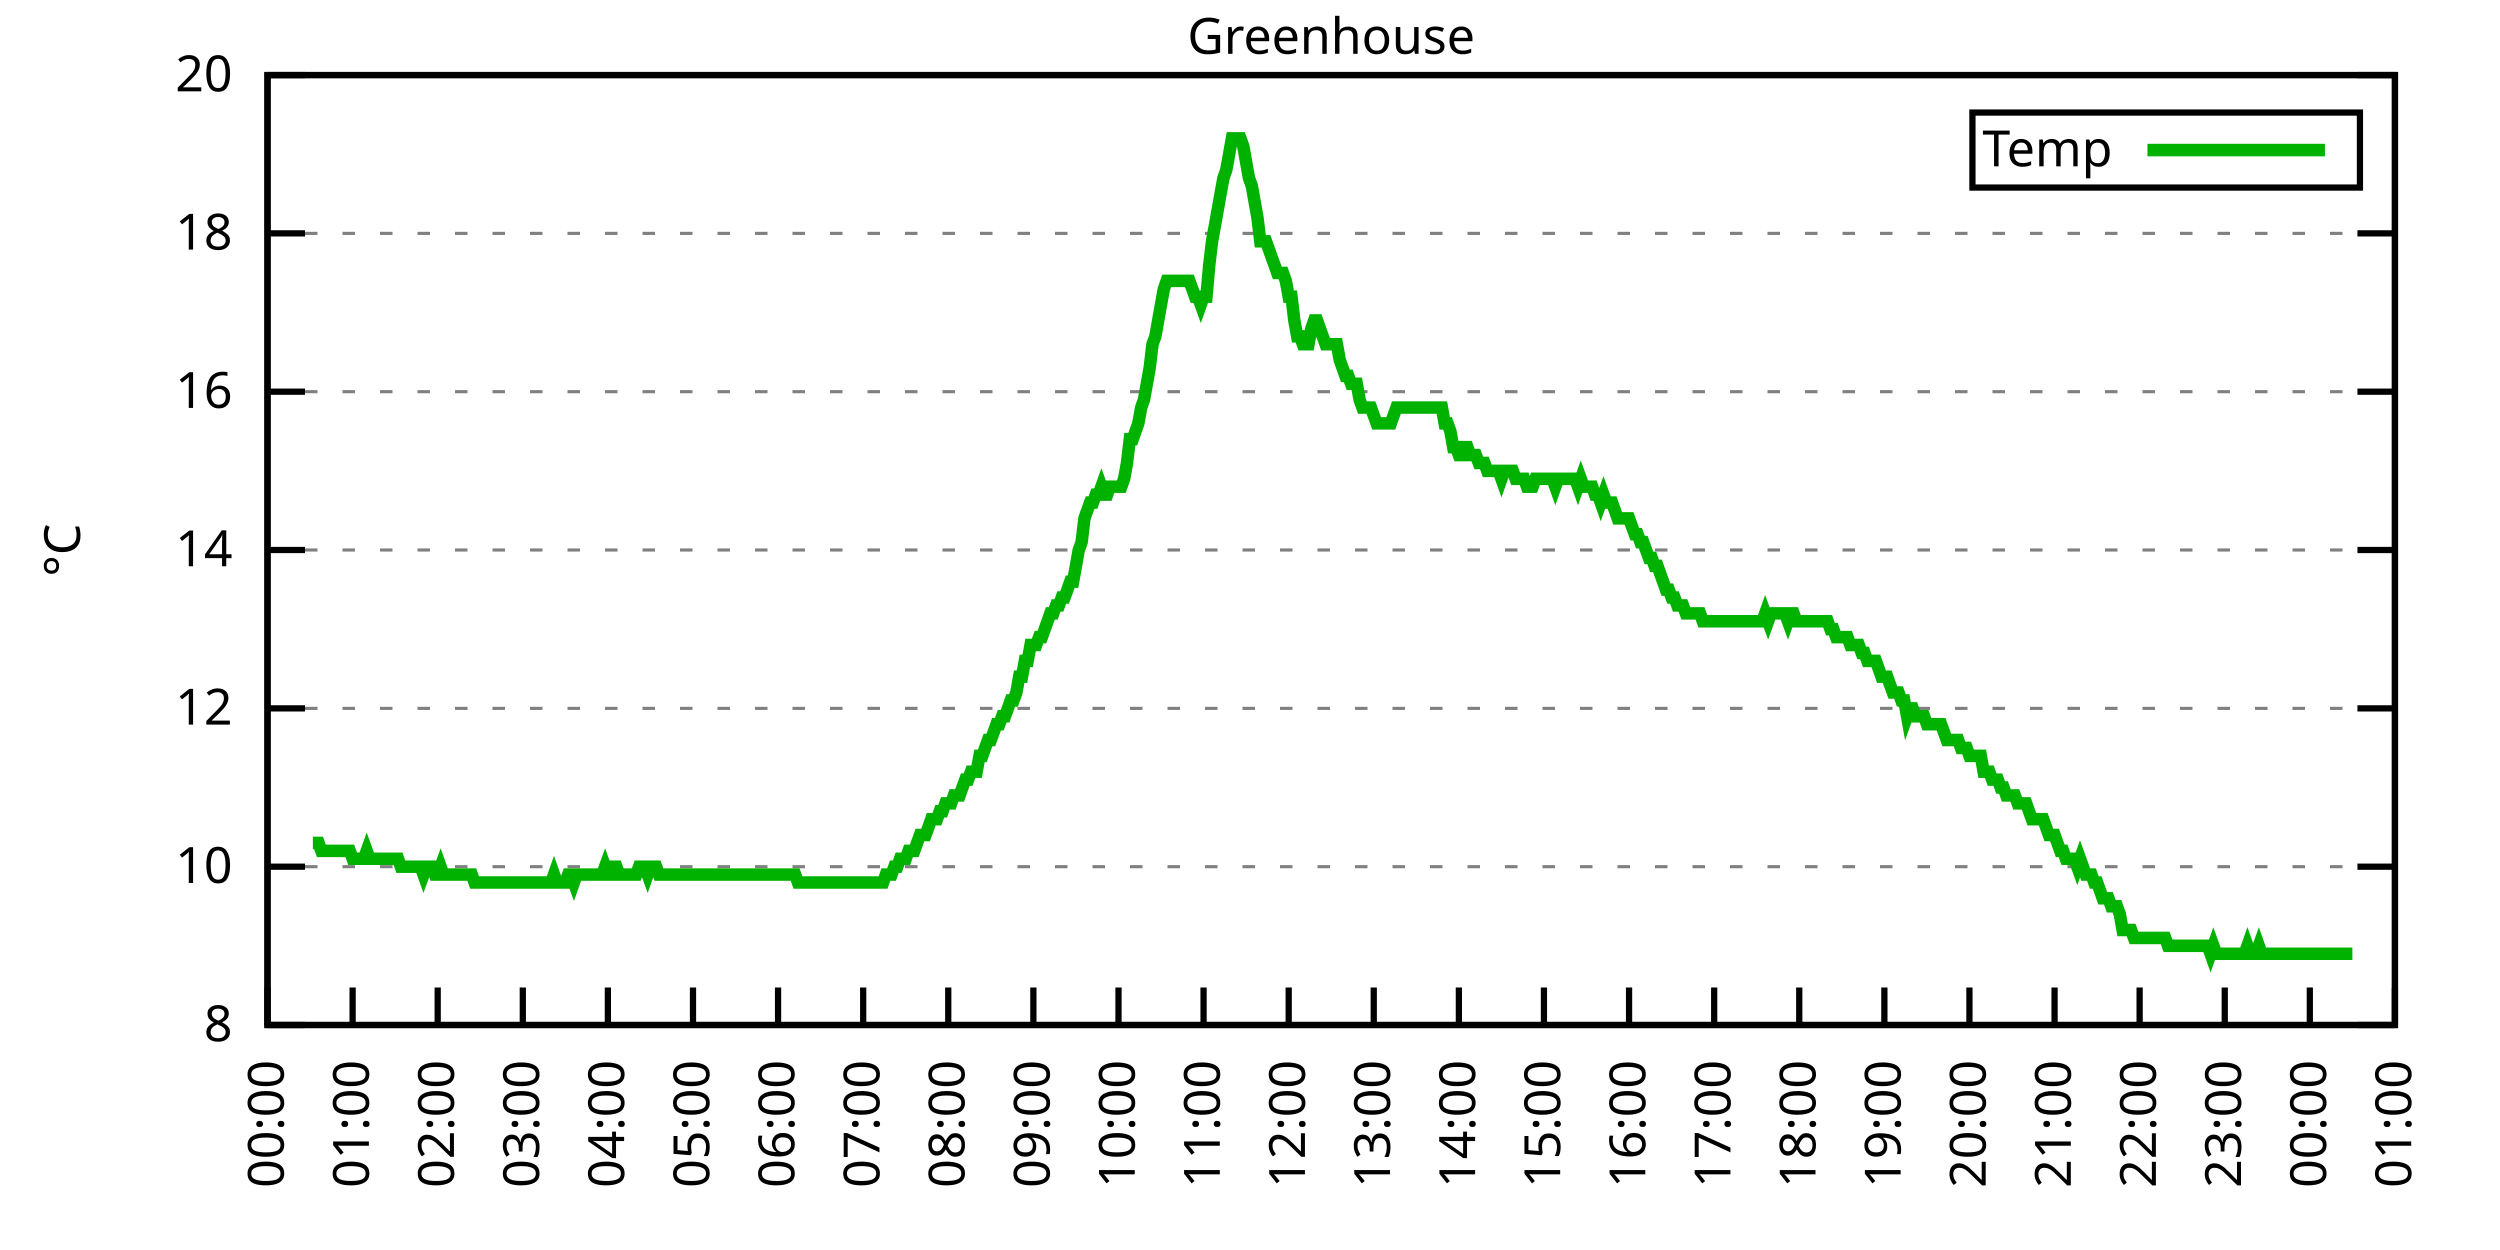
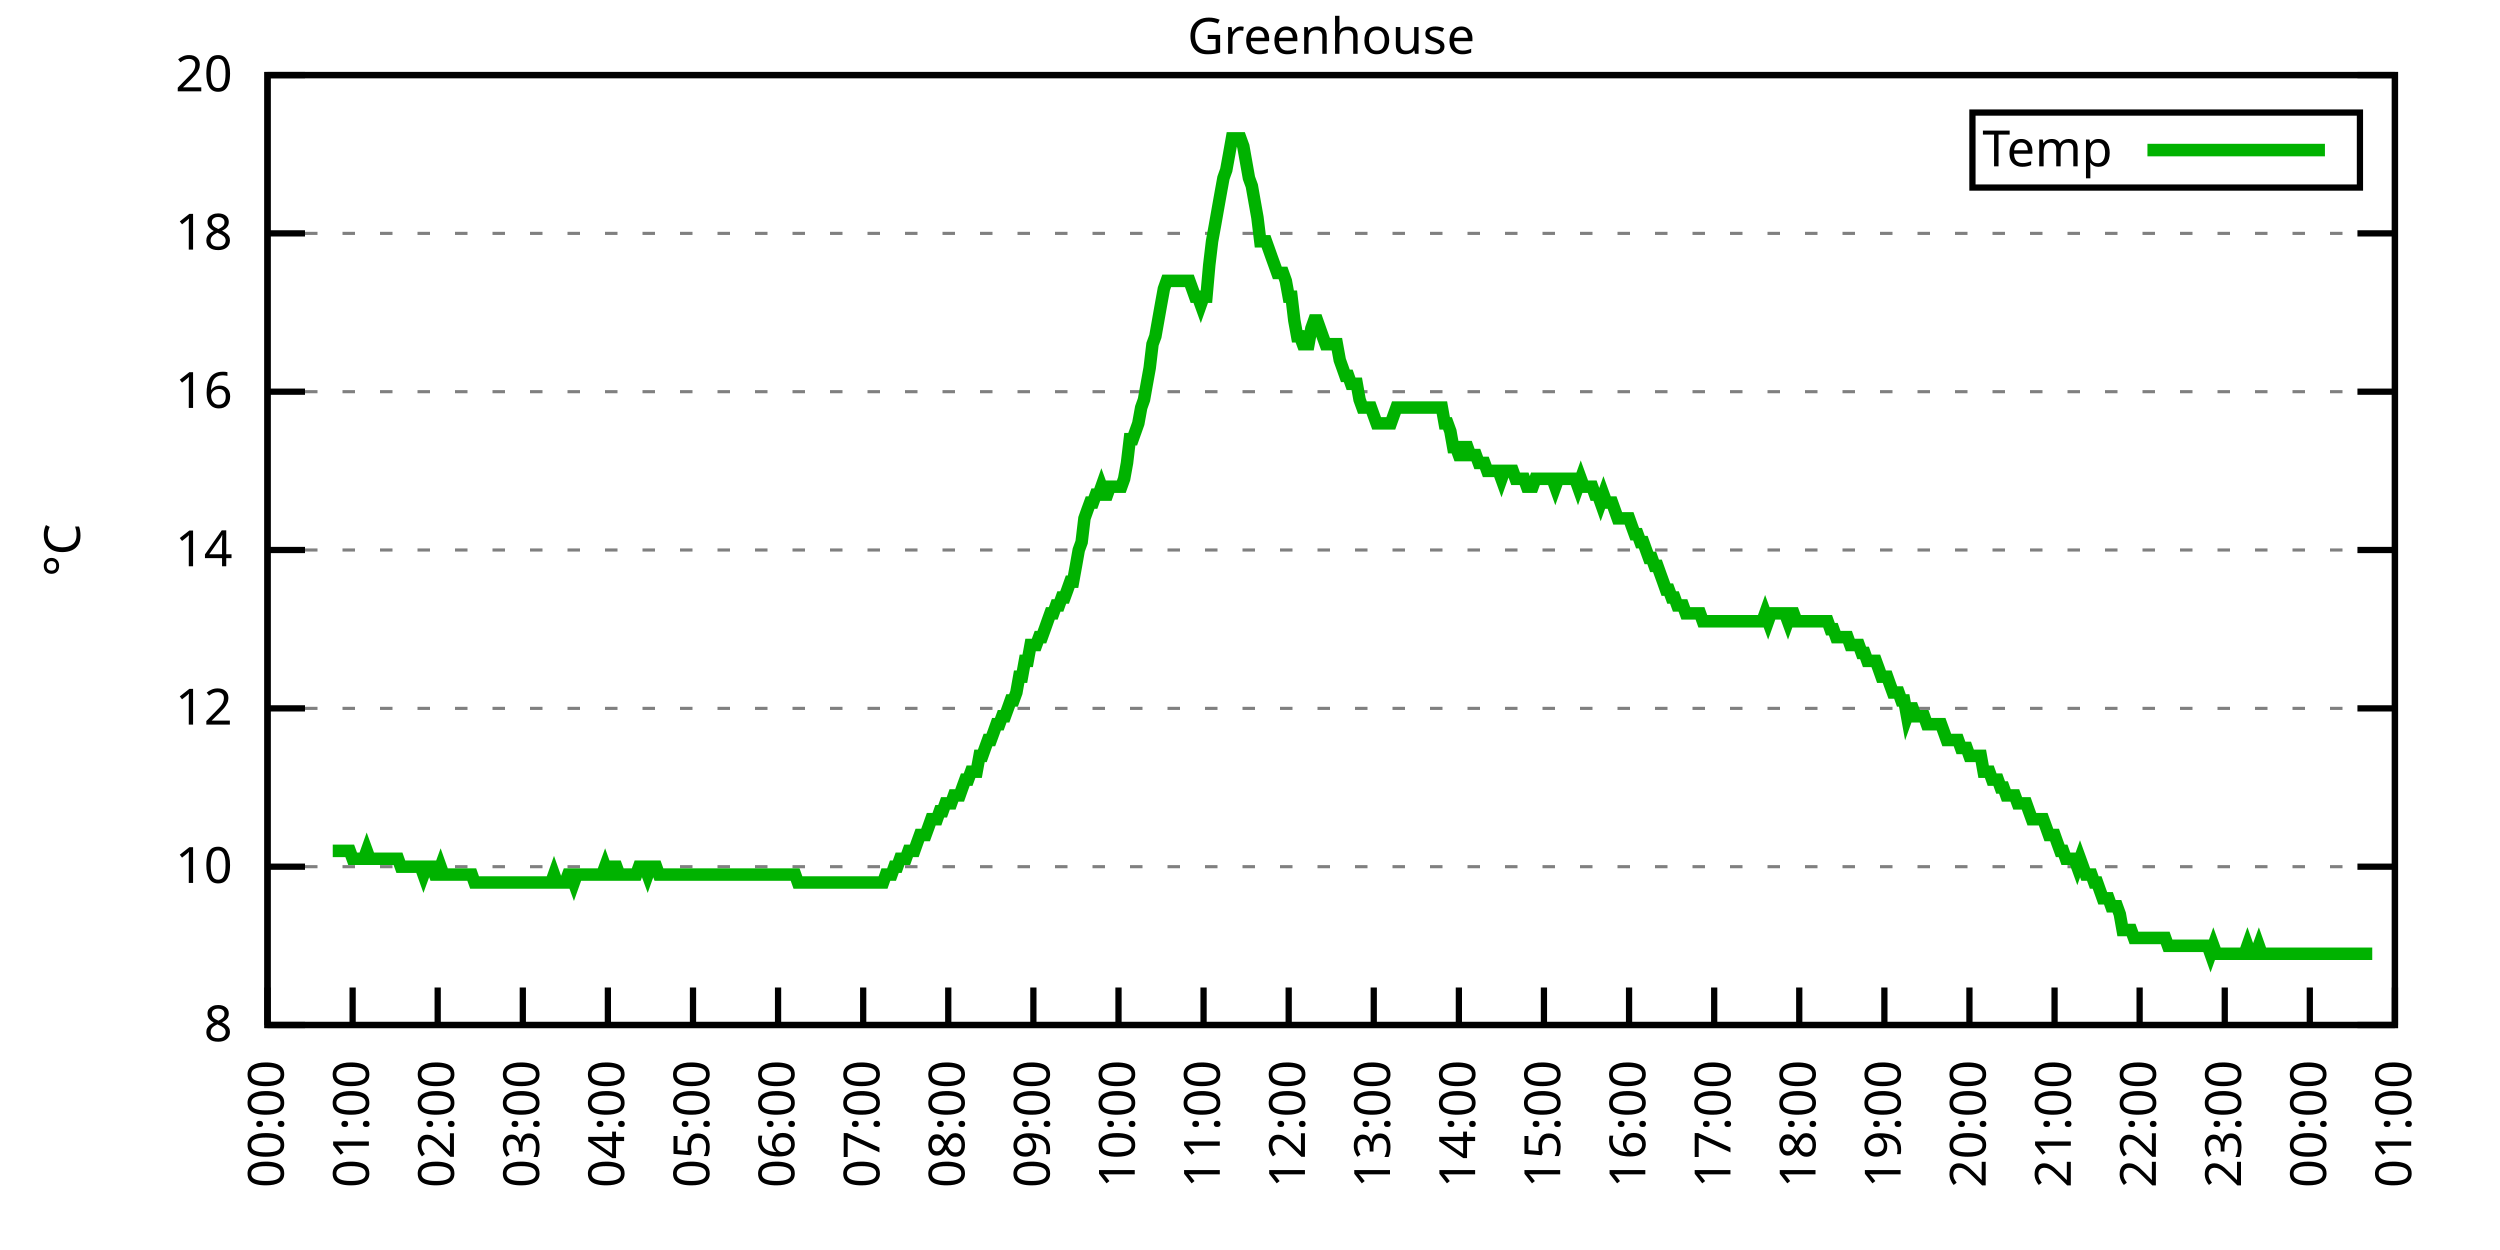
<svg xmlns="http://www.w3.org/2000/svg" xmlns:xlink="http://www.w3.org/1999/xlink" width="400" height="200" viewBox="0 0 400 200">
  <g id="gnuplot_canvas">
    <rect x="0" y="0" width="400" height="200" fill="none" />
    <defs>
      <circle id="gpDot" r="0.5" stroke-width="0.5" stroke="currentColor" />
      <path id="gpPt0" stroke-width="0.333" stroke="currentColor" d="M-1,0 h2 M0,-1 v2" />
      <path id="gpPt1" stroke-width="0.333" stroke="currentColor" d="M-1,-1 L1,1 M1,-1 L-1,1" />
      <path id="gpPt2" stroke-width="0.333" stroke="currentColor" d="M-1,0 L1,0 M0,-1 L0,1 M-1,-1 L1,1 M-1,1 L1,-1" />
      <rect id="gpPt3" stroke-width="0.333" stroke="currentColor" x="-1" y="-1" width="2" height="2" />
      <rect id="gpPt4" stroke-width="0.333" stroke="currentColor" fill="currentColor" x="-1" y="-1" width="2" height="2" />
      <circle id="gpPt5" stroke-width="0.333" stroke="currentColor" cx="0" cy="0" r="1" />
      <use xlink:href="#gpPt5" id="gpPt6" fill="currentColor" stroke="none" />
      <path id="gpPt7" stroke-width="0.333" stroke="currentColor" d="M0,-1.33 L-1.33,0.67 L1.33,0.67 z" />
      <use xlink:href="#gpPt7" id="gpPt8" fill="currentColor" stroke="none" />
      <use xlink:href="#gpPt7" id="gpPt9" stroke="currentColor" transform="rotate(180)" />
      <use xlink:href="#gpPt9" id="gpPt10" fill="currentColor" stroke="none" />
      <use xlink:href="#gpPt3" id="gpPt11" stroke="currentColor" transform="rotate(45)" />
      <use xlink:href="#gpPt11" id="gpPt12" fill="currentColor" stroke="none" />
      <path id="gpPt13" stroke-width="0.333" stroke="currentColor" d="M0,1.330 L1.265,0.411 L0.782,-1.067 L-0.782,-1.076 L-1.265,0.411 z" />
      <use xlink:href="#gpPt13" id="gpPt14" fill="currentColor" stroke="none" />
      <filter id="textbox" filterUnits="objectBoundingBox" x="0" y="0" height="1" width="1">
        <feFlood flood-color="white" flood-opacity="1" result="bgnd" />
        <feComposite in="SourceGraphic" in2="bgnd" operator="atop" />
      </filter>
      <filter id="greybox" filterUnits="objectBoundingBox" x="0" y="0" height="1" width="1">
        <feFlood flood-color="lightgrey" flood-opacity="1" result="grey" />
        <feComposite in="SourceGraphic" in2="grey" operator="atop" />
      </filter>
    </defs>
    <g fill="none" color="white" stroke="currentColor" stroke-width="1.00" stroke-linecap="butt" stroke-linejoin="miter">
</g>
    <g fill="none" color="black" stroke="currentColor" stroke-width="1.00" stroke-linecap="butt" stroke-linejoin="miter">
      <g stroke="none" shape-rendering="crispEdges">
        <polygon fill="rgb(255, 255, 255)" points="42.80,164.00 383.18,164.00 383.18,12.02 42.80,12.02 " />
      </g>
    </g>
    <g fill="none" color="black" stroke="currentColor" stroke-width="1.00" stroke-linecap="butt" stroke-linejoin="miter">
</g>
    <g fill="none" color="black" stroke="black" stroke-width="0.50" stroke-linecap="butt" stroke-linejoin="miter">
</g>
    <g fill="none" color="gray" stroke="currentColor" stroke-width="0.50" stroke-linecap="butt" stroke-linejoin="miter">
      <path stroke="gray" stroke-dasharray="2,4" class="gridline" d="M42.80,164.00 L383.19,164.00  " />
    </g>
    <g fill="none" color="gray" stroke="gray" stroke-width="1.00" stroke-linecap="butt" stroke-linejoin="miter">
</g>
    <g fill="none" color="black" stroke="currentColor" stroke-width="1.00" stroke-linecap="butt" stroke-linejoin="miter">
      <path stroke="black" d="M42.80,164.00 L48.80,164.00 M383.19,164.00 L377.19,164.00  " />
      <g transform="translate(37.20,166.60)" stroke="none" fill="black" font-family="Sans" font-size="8.00" text-anchor="end">
        <text>
          <tspan font-family="Sans"> 8</tspan>
        </text>
      </g>
    </g>
    <g fill="none" color="black" stroke="currentColor" stroke-width="1.00" stroke-linecap="butt" stroke-linejoin="miter">
</g>
    <g fill="none" color="black" stroke="black" stroke-width="0.50" stroke-linecap="butt" stroke-linejoin="miter">
</g>
    <g fill="none" color="gray" stroke="currentColor" stroke-width="0.50" stroke-linecap="butt" stroke-linejoin="miter">
      <path stroke="gray" stroke-dasharray="2,4" class="gridline" d="M42.80,138.67 L383.19,138.67  " />
    </g>
    <g fill="none" color="gray" stroke="gray" stroke-width="1.00" stroke-linecap="butt" stroke-linejoin="miter">
</g>
    <g fill="none" color="black" stroke="currentColor" stroke-width="1.00" stroke-linecap="butt" stroke-linejoin="miter">
      <path stroke="black" d="M42.80,138.67 L48.80,138.67 M383.19,138.67 L377.19,138.67  " />
      <g transform="translate(37.20,141.27)" stroke="none" fill="black" font-family="Sans" font-size="8.00" text-anchor="end">
        <text>
          <tspan font-family="Sans"> 10</tspan>
        </text>
      </g>
    </g>
    <g fill="none" color="black" stroke="currentColor" stroke-width="1.00" stroke-linecap="butt" stroke-linejoin="miter">
</g>
    <g fill="none" color="black" stroke="black" stroke-width="0.50" stroke-linecap="butt" stroke-linejoin="miter">
</g>
    <g fill="none" color="gray" stroke="currentColor" stroke-width="0.50" stroke-linecap="butt" stroke-linejoin="miter">
      <path stroke="gray" stroke-dasharray="2,4" class="gridline" d="M42.80,113.34 L383.19,113.34  " />
    </g>
    <g fill="none" color="gray" stroke="gray" stroke-width="1.00" stroke-linecap="butt" stroke-linejoin="miter">
</g>
    <g fill="none" color="black" stroke="currentColor" stroke-width="1.00" stroke-linecap="butt" stroke-linejoin="miter">
      <path stroke="black" d="M42.80,113.34 L48.80,113.34 M383.19,113.34 L377.19,113.34  " />
      <g transform="translate(37.20,115.94)" stroke="none" fill="black" font-family="Sans" font-size="8.00" text-anchor="end">
        <text>
          <tspan font-family="Sans"> 12</tspan>
        </text>
      </g>
    </g>
    <g fill="none" color="black" stroke="currentColor" stroke-width="1.00" stroke-linecap="butt" stroke-linejoin="miter">
</g>
    <g fill="none" color="black" stroke="black" stroke-width="0.50" stroke-linecap="butt" stroke-linejoin="miter">
</g>
    <g fill="none" color="gray" stroke="currentColor" stroke-width="0.50" stroke-linecap="butt" stroke-linejoin="miter">
      <path stroke="gray" stroke-dasharray="2,4" class="gridline" d="M42.80,88.00 L383.19,88.00  " />
    </g>
    <g fill="none" color="gray" stroke="gray" stroke-width="1.00" stroke-linecap="butt" stroke-linejoin="miter">
</g>
    <g fill="none" color="black" stroke="currentColor" stroke-width="1.00" stroke-linecap="butt" stroke-linejoin="miter">
      <path stroke="black" d="M42.80,88.00 L48.80,88.00 M383.19,88.00 L377.19,88.00  " />
      <g transform="translate(37.20,90.60)" stroke="none" fill="black" font-family="Sans" font-size="8.00" text-anchor="end">
        <text>
          <tspan font-family="Sans"> 14</tspan>
        </text>
      </g>
    </g>
    <g fill="none" color="black" stroke="currentColor" stroke-width="1.00" stroke-linecap="butt" stroke-linejoin="miter">
</g>
    <g fill="none" color="black" stroke="black" stroke-width="0.50" stroke-linecap="butt" stroke-linejoin="miter">
</g>
    <g fill="none" color="gray" stroke="currentColor" stroke-width="0.50" stroke-linecap="butt" stroke-linejoin="miter">
      <path stroke="gray" stroke-dasharray="2,4" class="gridline" d="M42.80,62.67 L383.19,62.67  " />
    </g>
    <g fill="none" color="gray" stroke="gray" stroke-width="1.00" stroke-linecap="butt" stroke-linejoin="miter">
</g>
    <g fill="none" color="black" stroke="currentColor" stroke-width="1.00" stroke-linecap="butt" stroke-linejoin="miter">
      <path stroke="black" d="M42.80,62.67 L48.80,62.67 M383.19,62.67 L377.19,62.67  " />
      <g transform="translate(37.20,65.27)" stroke="none" fill="black" font-family="Sans" font-size="8.00" text-anchor="end">
        <text>
          <tspan font-family="Sans"> 16</tspan>
        </text>
      </g>
    </g>
    <g fill="none" color="black" stroke="currentColor" stroke-width="1.00" stroke-linecap="butt" stroke-linejoin="miter">
</g>
    <g fill="none" color="black" stroke="black" stroke-width="0.50" stroke-linecap="butt" stroke-linejoin="miter">
</g>
    <g fill="none" color="gray" stroke="currentColor" stroke-width="0.50" stroke-linecap="butt" stroke-linejoin="miter">
      <path stroke="gray" stroke-dasharray="2,4" class="gridline" d="M42.80,37.34 L383.19,37.34  " />
    </g>
    <g fill="none" color="gray" stroke="gray" stroke-width="1.00" stroke-linecap="butt" stroke-linejoin="miter">
</g>
    <g fill="none" color="black" stroke="currentColor" stroke-width="1.00" stroke-linecap="butt" stroke-linejoin="miter">
      <path stroke="black" d="M42.80,37.34 L48.80,37.34 M383.19,37.34 L377.19,37.34  " />
      <g transform="translate(37.20,39.94)" stroke="none" fill="black" font-family="Sans" font-size="8.00" text-anchor="end">
        <text>
          <tspan font-family="Sans"> 18</tspan>
        </text>
      </g>
    </g>
    <g fill="none" color="black" stroke="currentColor" stroke-width="1.00" stroke-linecap="butt" stroke-linejoin="miter">
</g>
    <g fill="none" color="black" stroke="black" stroke-width="0.50" stroke-linecap="butt" stroke-linejoin="miter">
</g>
    <g fill="none" color="gray" stroke="currentColor" stroke-width="0.50" stroke-linecap="butt" stroke-linejoin="miter">
      <path stroke="gray" stroke-dasharray="2,4" class="gridline" d="M42.80,12.01 L383.19,12.01  " />
    </g>
    <g fill="none" color="gray" stroke="gray" stroke-width="1.00" stroke-linecap="butt" stroke-linejoin="miter">
</g>
    <g fill="none" color="black" stroke="currentColor" stroke-width="1.00" stroke-linecap="butt" stroke-linejoin="miter">
      <path stroke="black" d="M42.80,12.01 L48.80,12.01 M383.19,12.01 L377.19,12.01  " />
      <g transform="translate(37.20,14.61)" stroke="none" fill="black" font-family="Sans" font-size="8.00" text-anchor="end">
        <text>
          <tspan font-family="Sans"> 20</tspan>
        </text>
      </g>
    </g>
    <g fill="none" color="black" stroke="currentColor" stroke-width="1.00" stroke-linecap="butt" stroke-linejoin="miter">
      <path stroke="black" d="M42.80,164.00 L42.80,158.00  " />
      <g transform="translate(45.40,169.60) rotate(270.00)" stroke="none" fill="black" font-family="Sans" font-size="8.00" text-anchor="end">
        <text>
          <tspan font-family="Sans">00:00</tspan>
        </text>
      </g>
    </g>
    <g fill="none" color="black" stroke="currentColor" stroke-width="1.00" stroke-linecap="butt" stroke-linejoin="miter">
      <path stroke="black" d="M56.42,164.00 L56.42,158.00  " />
      <g transform="translate(59.02,169.60) rotate(270.00)" stroke="none" fill="black" font-family="Sans" font-size="8.00" text-anchor="end">
        <text>
          <tspan font-family="Sans">01:00</tspan>
        </text>
      </g>
    </g>
    <g fill="none" color="black" stroke="currentColor" stroke-width="1.00" stroke-linecap="butt" stroke-linejoin="miter">
      <path stroke="black" d="M70.03,164.00 L70.03,158.00  " />
      <g transform="translate(72.63,169.60) rotate(270.00)" stroke="none" fill="black" font-family="Sans" font-size="8.00" text-anchor="end">
        <text>
          <tspan font-family="Sans">02:00</tspan>
        </text>
      </g>
    </g>
    <g fill="none" color="black" stroke="currentColor" stroke-width="1.00" stroke-linecap="butt" stroke-linejoin="miter">
      <path stroke="black" d="M83.65,164.00 L83.65,158.00  " />
      <g transform="translate(86.25,169.60) rotate(270.00)" stroke="none" fill="black" font-family="Sans" font-size="8.00" text-anchor="end">
        <text>
          <tspan font-family="Sans">03:00</tspan>
        </text>
      </g>
    </g>
    <g fill="none" color="black" stroke="currentColor" stroke-width="1.00" stroke-linecap="butt" stroke-linejoin="miter">
      <path stroke="black" d="M97.26,164.00 L97.26,158.00  " />
      <g transform="translate(99.86,169.60) rotate(270.00)" stroke="none" fill="black" font-family="Sans" font-size="8.00" text-anchor="end">
        <text>
          <tspan font-family="Sans">04:00</tspan>
        </text>
      </g>
    </g>
    <g fill="none" color="black" stroke="currentColor" stroke-width="1.00" stroke-linecap="butt" stroke-linejoin="miter">
      <path stroke="black" d="M110.88,164.00 L110.88,158.00  " />
      <g transform="translate(113.48,169.60) rotate(270.00)" stroke="none" fill="black" font-family="Sans" font-size="8.00" text-anchor="end">
        <text>
          <tspan font-family="Sans">05:00</tspan>
        </text>
      </g>
    </g>
    <g fill="none" color="black" stroke="currentColor" stroke-width="1.00" stroke-linecap="butt" stroke-linejoin="miter">
      <path stroke="black" d="M124.49,164.00 L124.49,158.00  " />
      <g transform="translate(127.09,169.60) rotate(270.00)" stroke="none" fill="black" font-family="Sans" font-size="8.00" text-anchor="end">
        <text>
          <tspan font-family="Sans">06:00</tspan>
        </text>
      </g>
    </g>
    <g fill="none" color="black" stroke="currentColor" stroke-width="1.00" stroke-linecap="butt" stroke-linejoin="miter">
      <path stroke="black" d="M138.11,164.00 L138.11,158.00  " />
      <g transform="translate(140.71,169.60) rotate(270.00)" stroke="none" fill="black" font-family="Sans" font-size="8.00" text-anchor="end">
        <text>
          <tspan font-family="Sans">07:00</tspan>
        </text>
      </g>
    </g>
    <g fill="none" color="black" stroke="currentColor" stroke-width="1.00" stroke-linecap="butt" stroke-linejoin="miter">
      <path stroke="black" d="M151.72,164.00 L151.72,158.00  " />
      <g transform="translate(154.32,169.60) rotate(270.00)" stroke="none" fill="black" font-family="Sans" font-size="8.00" text-anchor="end">
        <text>
          <tspan font-family="Sans">08:00</tspan>
        </text>
      </g>
    </g>
    <g fill="none" color="black" stroke="currentColor" stroke-width="1.00" stroke-linecap="butt" stroke-linejoin="miter">
      <path stroke="black" d="M165.34,164.00 L165.34,158.00  " />
      <g transform="translate(167.94,169.60) rotate(270.00)" stroke="none" fill="black" font-family="Sans" font-size="8.00" text-anchor="end">
        <text>
          <tspan font-family="Sans">09:00</tspan>
        </text>
      </g>
    </g>
    <g fill="none" color="black" stroke="currentColor" stroke-width="1.00" stroke-linecap="butt" stroke-linejoin="miter">
      <path stroke="black" d="M178.96,164.00 L178.96,158.00  " />
      <g transform="translate(181.56,169.60) rotate(270.00)" stroke="none" fill="black" font-family="Sans" font-size="8.00" text-anchor="end">
        <text>
          <tspan font-family="Sans">10:00</tspan>
        </text>
      </g>
    </g>
    <g fill="none" color="black" stroke="currentColor" stroke-width="1.00" stroke-linecap="butt" stroke-linejoin="miter">
      <path stroke="black" d="M192.57,164.00 L192.57,158.00  " />
      <g transform="translate(195.17,169.60) rotate(270.00)" stroke="none" fill="black" font-family="Sans" font-size="8.00" text-anchor="end">
        <text>
          <tspan font-family="Sans">11:00</tspan>
        </text>
      </g>
    </g>
    <g fill="none" color="black" stroke="currentColor" stroke-width="1.00" stroke-linecap="butt" stroke-linejoin="miter">
      <path stroke="black" d="M206.19,164.00 L206.19,158.00  " />
      <g transform="translate(208.79,169.60) rotate(270.00)" stroke="none" fill="black" font-family="Sans" font-size="8.00" text-anchor="end">
        <text>
          <tspan font-family="Sans">12:00</tspan>
        </text>
      </g>
    </g>
    <g fill="none" color="black" stroke="currentColor" stroke-width="1.00" stroke-linecap="butt" stroke-linejoin="miter">
      <path stroke="black" d="M219.80,164.00 L219.80,158.00  " />
      <g transform="translate(222.40,169.60) rotate(270.00)" stroke="none" fill="black" font-family="Sans" font-size="8.00" text-anchor="end">
        <text>
          <tspan font-family="Sans">13:00</tspan>
        </text>
      </g>
    </g>
    <g fill="none" color="black" stroke="currentColor" stroke-width="1.00" stroke-linecap="butt" stroke-linejoin="miter">
      <path stroke="black" d="M233.42,164.00 L233.42,158.00  " />
      <g transform="translate(236.02,169.60) rotate(270.00)" stroke="none" fill="black" font-family="Sans" font-size="8.00" text-anchor="end">
        <text>
          <tspan font-family="Sans">14:00</tspan>
        </text>
      </g>
    </g>
    <g fill="none" color="black" stroke="currentColor" stroke-width="1.00" stroke-linecap="butt" stroke-linejoin="miter">
      <path stroke="black" d="M247.03,164.00 L247.03,158.00  " />
      <g transform="translate(249.63,169.60) rotate(270.00)" stroke="none" fill="black" font-family="Sans" font-size="8.00" text-anchor="end">
        <text>
          <tspan font-family="Sans">15:00</tspan>
        </text>
      </g>
    </g>
    <g fill="none" color="black" stroke="currentColor" stroke-width="1.00" stroke-linecap="butt" stroke-linejoin="miter">
      <path stroke="black" d="M260.65,164.00 L260.65,158.00  " />
      <g transform="translate(263.25,169.60) rotate(270.00)" stroke="none" fill="black" font-family="Sans" font-size="8.00" text-anchor="end">
        <text>
          <tspan font-family="Sans">16:00</tspan>
        </text>
      </g>
    </g>
    <g fill="none" color="black" stroke="currentColor" stroke-width="1.00" stroke-linecap="butt" stroke-linejoin="miter">
      <path stroke="black" d="M274.27,164.00 L274.27,158.00  " />
      <g transform="translate(276.87,169.60) rotate(270.00)" stroke="none" fill="black" font-family="Sans" font-size="8.00" text-anchor="end">
        <text>
          <tspan font-family="Sans">17:00</tspan>
        </text>
      </g>
    </g>
    <g fill="none" color="black" stroke="currentColor" stroke-width="1.00" stroke-linecap="butt" stroke-linejoin="miter">
      <path stroke="black" d="M287.88,164.00 L287.88,158.00  " />
      <g transform="translate(290.48,169.60) rotate(270.00)" stroke="none" fill="black" font-family="Sans" font-size="8.00" text-anchor="end">
        <text>
          <tspan font-family="Sans">18:00</tspan>
        </text>
      </g>
    </g>
    <g fill="none" color="black" stroke="currentColor" stroke-width="1.00" stroke-linecap="butt" stroke-linejoin="miter">
      <path stroke="black" d="M301.50,164.00 L301.50,158.00  " />
      <g transform="translate(304.10,169.60) rotate(270.00)" stroke="none" fill="black" font-family="Sans" font-size="8.00" text-anchor="end">
        <text>
          <tspan font-family="Sans">19:00</tspan>
        </text>
      </g>
    </g>
    <g fill="none" color="black" stroke="currentColor" stroke-width="1.00" stroke-linecap="butt" stroke-linejoin="miter">
      <path stroke="black" d="M315.11,164.00 L315.11,158.00  " />
      <g transform="translate(317.71,169.60) rotate(270.00)" stroke="none" fill="black" font-family="Sans" font-size="8.00" text-anchor="end">
        <text>
          <tspan font-family="Sans">20:00</tspan>
        </text>
      </g>
    </g>
    <g fill="none" color="black" stroke="currentColor" stroke-width="1.00" stroke-linecap="butt" stroke-linejoin="miter">
      <path stroke="black" d="M328.73,164.00 L328.73,158.00  " />
      <g transform="translate(331.33,169.60) rotate(270.00)" stroke="none" fill="black" font-family="Sans" font-size="8.00" text-anchor="end">
        <text>
          <tspan font-family="Sans">21:00</tspan>
        </text>
      </g>
    </g>
    <g fill="none" color="black" stroke="currentColor" stroke-width="1.00" stroke-linecap="butt" stroke-linejoin="miter">
      <path stroke="black" d="M342.34,164.00 L342.34,158.00  " />
      <g transform="translate(344.94,169.60) rotate(270.00)" stroke="none" fill="black" font-family="Sans" font-size="8.00" text-anchor="end">
        <text>
          <tspan font-family="Sans">22:00</tspan>
        </text>
      </g>
    </g>
    <g fill="none" color="black" stroke="currentColor" stroke-width="1.00" stroke-linecap="butt" stroke-linejoin="miter">
      <path stroke="black" d="M355.96,164.00 L355.96,158.00  " />
      <g transform="translate(358.56,169.60) rotate(270.00)" stroke="none" fill="black" font-family="Sans" font-size="8.00" text-anchor="end">
        <text>
          <tspan font-family="Sans">23:00</tspan>
        </text>
      </g>
    </g>
    <g fill="none" color="black" stroke="currentColor" stroke-width="1.00" stroke-linecap="butt" stroke-linejoin="miter">
      <path stroke="black" d="M369.57,164.00 L369.57,158.00  " />
      <g transform="translate(372.17,169.60) rotate(270.00)" stroke="none" fill="black" font-family="Sans" font-size="8.00" text-anchor="end">
        <text>
          <tspan font-family="Sans">00:00</tspan>
        </text>
      </g>
    </g>
    <g fill="none" color="black" stroke="currentColor" stroke-width="1.00" stroke-linecap="butt" stroke-linejoin="miter">
      <path stroke="black" d="M383.19,164.00 L383.19,158.00  " />
      <g transform="translate(385.79,169.60) rotate(270.00)" stroke="none" fill="black" font-family="Sans" font-size="8.00" text-anchor="end">
        <text>
          <tspan font-family="Sans">01:00</tspan>
        </text>
      </g>
    </g>
    <g fill="none" color="black" stroke="currentColor" stroke-width="1.00" stroke-linecap="butt" stroke-linejoin="miter">
</g>
    <g fill="none" color="black" stroke="currentColor" stroke-width="1.00" stroke-linecap="butt" stroke-linejoin="miter">
      <path stroke="black" d="M42.80,12.01 L42.80,164.00 L383.19,164.00 L383.19,12.01 L42.80,12.01 Z  " />
    </g>
    <g fill="none" color="black" stroke="currentColor" stroke-width="1.00" stroke-linecap="butt" stroke-linejoin="miter">
</g>
    <g fill="none" color="black" stroke="currentColor" stroke-width="1.00" stroke-linecap="butt" stroke-linejoin="miter">
      <path stroke="black" d="M315.59,30.01 L315.59,18.01 L377.59,18.01 L377.59,30.01 L315.59,30.01 Z  " />
    </g>
    <g id="Greenhouse_plot_1">
      <g fill="none" color="white" stroke="black" stroke-width="2.00" stroke-linecap="butt" stroke-linejoin="miter">
</g>
      <g fill="none" color="black" stroke="currentColor" stroke-width="2.00" stroke-linecap="butt" stroke-linejoin="miter">
        <g transform="translate(337.99,26.61)" stroke="none" fill="black" font-family="Sans" font-size="8.00" text-anchor="end">
          <text>
            <tspan font-family="Sans">Temp</tspan>
          </text>
        </g>
      </g>
      <g fill="none" color="black" stroke="currentColor" stroke-width="2.00" stroke-linecap="butt" stroke-linejoin="miter">
-         <path stroke="rgb(  0, 178,   0)" d="M343.59,24.01 L371.99,24.01 M50.06,134.87 L50.52,134.87 L50.97,134.87 L51.42,136.14 L51.88,136.14 L52.33,136.14   L52.78,136.14 L53.24,136.14 L53.69,136.14 L54.15,136.14 L54.60,136.14 L55.05,136.14 L55.51,136.14 L55.96,136.14   L56.42,137.40 L56.87,137.40 L57.32,137.40 L57.78,137.40 L58.23,137.40 L58.68,136.14 L59.14,137.40 L59.59,137.40   L60.05,137.40 L60.50,137.40 L60.95,137.40 L61.41,137.40 L61.86,137.40 L62.32,137.40 L62.77,137.40 L63.22,137.40   L63.68,137.40 L64.13,138.67 L64.58,138.67 L65.04,138.67 L65.49,138.67 L65.95,138.67 L66.40,138.67 L66.85,138.67   L67.31,138.67 L67.76,139.93 L68.22,138.67 L68.67,138.67 L69.12,138.67 L69.58,139.93 L70.03,139.93 L70.49,138.67   L70.94,139.93 L71.39,139.93 L71.85,139.93 L72.30,139.93 L72.75,139.93 L73.21,139.93 L73.66,139.93 L74.12,139.93   L74.57,139.93 L75.02,139.93 L75.48,139.93 L75.93,141.20 L76.39,141.20 L76.84,141.20 L77.29,141.20 L77.75,141.20   L78.20,141.20 L78.65,141.20 L79.11,141.20 L79.56,141.20 L80.02,141.20 L80.47,141.20 L80.92,141.20 L81.38,141.20   L81.83,141.20 L82.29,141.20 L82.74,141.20 L83.19,141.20 L83.65,141.20 L84.10,141.20 L84.55,141.20 L85.01,141.20   L85.46,141.20 L85.92,141.20 L86.37,141.20 L86.82,141.20 L87.28,141.20 L87.73,141.20 L88.19,141.20 L88.64,139.93   L89.09,141.20 L89.55,141.20 L90.00,141.20 L90.45,141.20 L90.91,139.93 L91.36,139.93 L91.82,141.20 L92.27,139.93   L92.72,139.93 L93.18,139.93 L93.63,139.93 L94.09,139.93 L94.54,139.93 L94.99,139.93 L95.45,139.93 L95.90,139.93   L96.35,139.93 L96.81,138.67 L97.26,139.93 L97.72,139.93 L98.17,138.67 L98.62,138.67 L99.08,139.93 L99.53,139.93   L99.99,139.93 L100.44,139.93 L100.89,139.93 L101.35,139.93 L101.80,139.93 L102.25,138.67 L102.71,138.67 L103.16,138.67   L103.62,139.93 L104.07,138.67 L104.52,138.67 L104.98,138.67 L105.43,139.93 L105.89,139.93 L106.34,139.93 L106.79,139.93   L107.25,139.93 L107.70,139.93 L108.15,139.93 L108.61,139.93 L109.06,139.93 L109.52,139.93 L109.97,139.93 L110.42,139.93   L110.88,139.93 L111.33,139.93 L111.79,139.93 L112.24,139.93 L112.69,139.93 L113.15,139.93 L113.60,139.93 L114.05,139.93   L114.51,139.93 L114.96,139.93 L115.42,139.93 L115.87,139.93 L116.32,139.93 L116.78,139.93 L117.23,139.93 L117.69,139.93   L118.14,139.93 L118.59,139.93 L119.05,139.93 L119.50,139.93 L119.96,139.93 L120.41,139.93 L120.86,139.93 L121.32,139.93   L121.77,139.93 L122.22,139.93 L122.68,139.93 L123.13,139.93 L123.59,139.93 L124.04,139.93 L124.49,139.93 L124.95,139.93   L125.40,139.93 L125.86,139.93 L126.31,139.93 L126.76,139.93 L127.22,139.93 L127.67,141.20 L128.12,141.20 L128.58,141.20   L129.03,141.20 L129.49,141.20 L129.94,141.20 L130.39,141.20 L130.85,141.20 L131.30,141.20 L131.76,141.20 L132.21,141.20   L132.66,141.20 L133.12,141.20 L133.57,141.20 L134.02,141.20 L134.48,141.20 L134.93,141.20 L135.39,141.20 L135.84,141.20   L136.29,141.20 L136.75,141.20 L137.20,141.20 L137.66,141.20 L138.11,141.20 L138.56,141.20 L139.02,141.20 L139.47,141.20   L139.92,141.20 L140.38,141.20 L140.83,141.20 L141.29,141.20 L141.74,139.93 L142.19,139.93 L142.65,139.93 L143.10,138.67   L143.56,138.67 L144.01,137.40 L144.46,137.40 L144.92,137.40 L145.37,136.14 L145.82,136.14 L146.28,136.14 L146.73,134.87   L147.19,133.60 L147.64,133.60 L148.09,133.60 L148.55,132.34 L149.00,131.07 L149.46,131.07 L149.91,131.07 L150.36,129.80   L150.82,129.80 L151.27,128.54 L151.72,128.54 L152.18,128.54 L152.63,127.27 L153.09,127.27 L153.54,127.27 L153.99,126.00   L154.45,124.74 L154.90,124.74 L155.36,123.47 L155.81,123.47 L156.26,123.47 L156.72,120.94 L157.17,120.94 L157.62,119.67   L158.08,118.40 L158.53,118.40 L158.99,117.14 L159.44,115.87 L159.89,115.87 L160.35,114.60 L160.80,114.60 L161.26,113.34   L161.71,112.07 L162.16,112.07 L162.62,110.80 L163.07,108.27 L163.52,108.27 L163.98,105.74 L164.43,105.74 L164.89,103.20   L165.34,103.20 L165.79,103.20 L166.25,101.94 L166.70,101.94 L167.16,100.67 L167.61,99.40 L168.06,98.14 L168.52,98.14   L168.97,96.87 L169.43,96.87 L169.88,95.60 L170.33,95.60 L170.79,94.34 L171.24,93.07 L171.69,93.07 L172.15,90.54   L172.60,88.00 L173.06,86.74 L173.51,82.94 L173.96,81.67 L174.42,80.41 L174.87,80.41 L175.33,79.14 L175.78,79.14   L176.23,77.87 L176.69,79.14 L177.14,79.14 L177.59,77.87 L178.05,77.87 L178.50,77.87 L178.96,77.87 L179.41,77.87   L179.86,76.61 L180.32,74.07 L180.77,70.27 L181.23,70.27 L181.68,69.01 L182.13,67.74 L182.59,65.21 L183.04,63.94   L183.49,61.41 L183.95,58.87 L184.40,55.07 L184.86,53.81 L185.31,51.27 L185.76,48.74 L186.22,46.21 L186.67,44.94   L187.13,44.94 L187.58,44.94 L188.03,44.94 L188.49,44.94 L188.94,44.94 L189.39,44.94 L189.85,44.94 L190.30,44.94   L190.76,46.21 L191.21,47.47 L191.66,47.47 L192.12,48.74 L192.57,47.47 L193.03,47.47 L193.48,42.41 L193.93,38.61   L194.39,36.08 L194.84,33.54 L195.29,31.01 L195.75,28.48 L196.20,27.21 L196.66,24.68 L197.11,22.14 L197.56,22.14   L198.02,22.14 L198.47,22.14 L198.93,23.41 L199.38,25.94 L199.83,28.48 L200.29,29.74 L200.74,32.28 L201.19,34.81   L201.65,38.61 L202.10,38.61 L202.56,38.61 L203.01,39.87 L203.46,41.14 L203.92,42.41 L204.37,43.67 L204.83,43.67   L205.28,43.67 L205.73,44.94 L206.19,47.47 L206.64,47.47 L207.09,51.27 L207.55,53.81 L208.00,53.81 L208.46,55.07   L208.91,55.07 L209.36,55.07 L209.82,52.54 L210.27,51.27 L210.73,51.27 L211.18,52.54 L211.63,53.81 L212.09,55.07   L212.54,55.07 L213.00,55.07 L213.45,55.07 L213.90,55.07 L214.36,57.61 L214.81,58.87 L215.26,60.14 L215.72,60.14   L216.17,61.41 L216.63,61.41 L217.08,61.41 L217.53,63.94 L217.99,65.21 L218.44,65.21 L218.90,65.21 L219.35,65.21   L219.80,66.47 L220.26,67.74 L220.71,67.74 L221.16,67.74 L221.62,67.74 L222.07,67.74 L222.53,67.74 L222.98,66.47   L223.43,65.21 L223.89,65.21 L224.34,65.21 L224.80,65.21 L225.25,65.21 L225.70,65.21 L226.16,65.21 L226.61,65.21   L227.06,65.21 L227.52,65.21 L227.97,65.21 L228.43,65.21 L228.88,65.21 L229.33,65.21 L229.79,65.21 L230.24,65.21   L230.70,65.21 L231.15,67.74 L231.60,67.74 L232.06,69.01 L232.51,71.54 L232.96,71.54 L233.42,72.81 L233.87,72.81   L234.33,71.54 L234.78,71.54 L235.23,72.81 L235.69,72.81 L236.14,72.81 L236.60,74.07 L237.05,74.07 L237.50,74.07   L237.96,75.34 L238.41,75.34 L238.86,75.34 L239.32,75.34 L239.77,75.34 L240.23,76.61 L240.68,75.34 L241.13,75.34   L241.59,75.34 L242.04,75.34 L242.50,76.61 L242.95,76.61 L243.40,76.61 L243.86,76.61 L244.31,77.87 L244.76,77.87   L245.22,77.87 L245.67,76.61 L246.13,76.61 L246.58,76.61 L247.03,76.61 L247.49,76.61 L247.94,76.61 L248.40,76.61   L248.85,77.87 L249.30,76.61 L249.76,76.61 L250.21,76.61 L250.66,76.61 L251.12,76.61 L251.57,76.61 L252.03,76.61   L252.48,77.87 L252.93,76.61 L253.39,77.87 L253.84,77.87 L254.30,77.87 L254.75,77.87 L255.20,79.14 L255.66,79.14   L256.11,80.41 L256.56,79.14 L257.02,80.41 L257.47,80.41 L257.93,80.41 L258.38,81.67 L258.83,82.94 L259.29,82.94   L259.74,82.94 L260.20,82.94 L260.65,82.94 L261.10,84.21 L261.56,85.47 L262.01,85.47 L262.47,86.74 L262.92,86.74   L263.37,88.00 L263.83,89.27 L264.28,89.27 L264.73,90.54 L265.19,90.54 L265.64,91.80 L266.10,93.07 L266.55,94.34   L267.00,94.34 L267.46,95.60 L267.91,95.60 L268.37,96.87 L268.82,96.87 L269.27,96.87 L269.73,98.14 L270.18,98.14   L270.63,98.14 L271.09,98.14 L271.54,98.14 L272.00,98.14 L272.45,99.40 L272.90,99.40 L273.36,99.40 L273.81,99.40   L274.27,99.40 L274.72,99.40 L275.17,99.40 L275.63,99.40 L276.08,99.40 L276.53,99.40 L276.99,99.40 L277.44,99.40   L277.90,99.40 L278.35,99.40 L278.80,99.40 L279.26,99.40 L279.71,99.40 L280.17,99.40 L280.62,99.40 L281.07,99.40   L281.53,99.40 L281.98,99.40 L282.43,98.14 L282.89,99.40 L283.34,98.14 L283.80,98.14 L284.25,98.14 L284.70,98.14   L285.16,98.14 L285.61,98.14 L286.07,99.40 L286.52,98.14 L286.97,98.14 L287.43,99.40 L287.88,99.40 L288.33,99.40   L288.79,99.40 L289.24,99.40 L289.70,99.40 L290.15,99.40 L290.60,99.40 L291.06,99.40 L291.51,99.40 L291.97,99.40   L292.42,99.40 L292.87,100.67 L293.33,100.67 L293.78,101.94 L294.23,101.94 L294.69,101.94 L295.14,101.94 L295.60,101.94   L296.05,103.20 L296.50,103.20 L296.96,103.20 L297.41,103.20 L297.87,104.47 L298.32,104.47 L298.77,105.74 L299.23,105.74   L299.68,105.74 L300.13,105.74 L300.59,107.00 L301.04,108.27 L301.50,108.27 L301.95,108.27 L302.40,109.54 L302.86,110.80   L303.31,110.80 L303.77,110.80 L304.22,112.07 L304.67,112.07 L305.13,114.60 L305.58,113.34 L306.03,113.34 L306.49,114.60   L306.94,114.60 L307.40,114.60 L307.85,114.60 L308.30,115.87 L308.76,115.87 L309.21,115.87 L309.67,115.87 L310.12,115.87   L310.57,115.87 L311.03,117.14 L311.48,118.40 L311.94,118.40 L312.39,118.40 L312.84,118.40 L313.30,118.40 L313.75,119.67   L314.20,119.67 L314.66,119.67 L315.11,120.94 L315.57,120.94 L316.02,120.94 L316.47,120.94 L316.93,120.94 L317.38,123.47   L317.84,123.47 L318.29,123.47 L318.74,124.74 L319.20,124.74 L319.65,124.74 L320.10,126.00 L320.56,126.00 L321.01,127.27   L321.47,127.27 L321.92,127.27 L322.37,127.27 L322.83,128.54 L323.28,128.54 L323.74,128.54 L324.19,128.54 L324.64,129.80   L325.10,131.07 L325.55,131.07 L326.00,131.07 L326.46,131.07 L326.91,131.07 L327.37,132.34 L327.82,133.60 L328.27,133.60   L328.73,133.60 L329.18,134.87 L329.64,136.14 L330.09,136.14 L330.54,137.40 L331.00,137.40 L331.45,137.40 L331.90,137.40   L332.36,138.67 L332.81,137.40 L333.27,138.67 L333.72,139.93 L334.17,139.93 L334.63,139.93 L335.08,141.20 L335.54,141.20   L335.99,142.47 L336.44,143.73 L336.90,143.73 L337.35,143.73 L337.80,145.00 L338.26,145.00 L338.71,145.00 L339.17,146.27   L339.62,148.80 L340.07,148.80 L340.53,148.80 L340.98,148.80 L341.44,150.07 L341.89,150.07 L342.34,150.07 L342.80,150.07   L343.25,150.07 L343.70,150.07 L344.16,150.07 L344.61,150.07 L345.07,150.07 L345.52,150.07 L345.97,150.07 L346.43,150.07   L346.88,151.33 L347.34,151.33 L347.79,151.33 L348.24,151.33 L348.70,151.33 L349.15,151.33 L349.60,151.33 L350.06,151.33   L350.51,151.33 L350.97,151.33 L351.42,151.33 L351.87,151.33 L352.33,151.33 L352.78,151.33 L353.24,151.33 L353.69,152.60   L354.14,151.33 L354.60,152.60 L355.05,152.60 L355.50,152.60 L355.96,152.60 L356.41,152.60 L356.87,152.60 L357.32,152.60   L357.77,152.60 L358.23,152.60 L358.68,152.60 L359.14,152.60 L359.59,151.33 L360.04,152.60 L360.50,152.60 L360.95,152.60   L361.41,151.33 L361.86,152.60 L362.31,152.60 L362.77,152.60 L363.22,152.60 L363.67,152.60 L364.13,152.60 L364.58,152.60   L365.04,152.60 L365.49,152.60 L365.94,152.60 L366.40,152.60 L366.85,152.60 L367.31,152.60 L367.76,152.60 L368.21,152.60   L368.67,152.60 L369.12,152.60 L369.57,152.60 L370.03,152.60 L370.48,152.60 L370.94,152.60 L371.39,152.60 L371.84,152.60   L372.30,152.60 L372.75,152.60 L373.21,152.60 L373.66,152.60 L374.11,152.60 L374.57,152.60 L375.02,152.60 L375.47,152.60   L375.93,152.60 L376.38,152.60  " />
+         <path stroke="rgb(  0, 178,   0)" d="M343.59,24.01 L371.99,24.01 M53.24,136.14 L53.69,136.14 L54.15,136.14 L54.60,136.14 L55.05,136.14 L55.51,136.14   L55.96,136.14 L56.42,137.40 L56.87,137.40 L57.32,137.40 L57.78,137.40 L58.23,137.40 L58.68,136.14 L59.14,137.40   L59.59,137.40 L60.05,137.40 L60.50,137.40 L60.95,137.40 L61.41,137.40 L61.86,137.40 L62.32,137.40 L62.77,137.40   L63.22,137.40 L63.68,137.40 L64.13,138.67 L64.58,138.67 L65.04,138.67 L65.49,138.67 L65.95,138.67 L66.40,138.67   L66.85,138.67 L67.31,138.67 L67.76,139.93 L68.22,138.67 L68.67,138.67 L69.12,138.67 L69.58,139.93 L70.03,139.93   L70.49,138.67 L70.94,139.93 L71.39,139.93 L71.85,139.93 L72.30,139.93 L72.75,139.93 L73.21,139.93 L73.66,139.93   L74.12,139.93 L74.57,139.93 L75.02,139.93 L75.48,139.93 L75.93,141.20 L76.39,141.20 L76.84,141.20 L77.29,141.20   L77.75,141.20 L78.20,141.20 L78.65,141.20 L79.11,141.20 L79.56,141.20 L80.02,141.20 L80.47,141.20 L80.92,141.20   L81.38,141.20 L81.83,141.20 L82.29,141.20 L82.74,141.20 L83.19,141.20 L83.65,141.20 L84.10,141.20 L84.55,141.20   L85.01,141.20 L85.46,141.20 L85.92,141.20 L86.37,141.20 L86.82,141.20 L87.28,141.20 L87.73,141.20 L88.19,141.20   L88.64,139.93 L89.09,141.20 L89.55,141.20 L90.00,141.20 L90.45,141.20 L90.91,139.93 L91.36,139.93 L91.82,141.20   L92.27,139.93 L92.72,139.93 L93.18,139.93 L93.63,139.93 L94.09,139.93 L94.54,139.93 L94.99,139.93 L95.45,139.93   L95.90,139.93 L96.35,139.93 L96.81,138.67 L97.26,139.93 L97.72,139.93 L98.17,138.67 L98.62,138.67 L99.08,139.93   L99.53,139.93 L99.99,139.93 L100.44,139.93 L100.89,139.93 L101.35,139.93 L101.80,139.93 L102.25,138.67 L102.71,138.67   L103.16,138.67 L103.62,139.93 L104.07,138.67 L104.52,138.67 L104.98,138.67 L105.43,139.93 L105.89,139.93 L106.34,139.93   L106.79,139.93 L107.25,139.93 L107.70,139.93 L108.15,139.93 L108.61,139.93 L109.06,139.93 L109.52,139.93 L109.97,139.93   L110.42,139.93 L110.88,139.93 L111.33,139.93 L111.79,139.93 L112.24,139.93 L112.69,139.93 L113.15,139.93 L113.60,139.93   L114.05,139.93 L114.51,139.93 L114.96,139.93 L115.42,139.93 L115.87,139.93 L116.32,139.93 L116.78,139.93 L117.23,139.93   L117.69,139.93 L118.14,139.93 L118.59,139.93 L119.05,139.93 L119.50,139.93 L119.96,139.93 L120.41,139.93 L120.86,139.93   L121.32,139.93 L121.77,139.93 L122.22,139.93 L122.68,139.93 L123.13,139.93 L123.59,139.93 L124.04,139.93 L124.49,139.93   L124.95,139.93 L125.40,139.93 L125.86,139.93 L126.31,139.93 L126.76,139.93 L127.22,139.93 L127.67,141.20 L128.12,141.20   L128.58,141.20 L129.03,141.20 L129.49,141.20 L129.94,141.20 L130.39,141.20 L130.85,141.20 L131.30,141.20 L131.76,141.20   L132.21,141.20 L132.66,141.20 L133.12,141.20 L133.57,141.20 L134.02,141.20 L134.48,141.20 L134.93,141.20 L135.39,141.20   L135.84,141.20 L136.29,141.20 L136.75,141.20 L137.20,141.20 L137.66,141.20 L138.11,141.20 L138.56,141.20 L139.02,141.20   L139.47,141.20 L139.92,141.20 L140.38,141.20 L140.83,141.20 L141.29,141.20 L141.74,139.93 L142.19,139.93 L142.65,139.93   L143.10,138.67 L143.56,138.67 L144.01,137.40 L144.46,137.40 L144.92,137.40 L145.37,136.14 L145.82,136.14 L146.28,136.14   L146.73,134.87 L147.19,133.60 L147.64,133.60 L148.09,133.60 L148.55,132.34 L149.00,131.07 L149.46,131.07 L149.91,131.07   L150.36,129.80 L150.82,129.80 L151.27,128.54 L151.72,128.54 L152.18,128.54 L152.63,127.27 L153.09,127.27 L153.54,127.27   L153.99,126.00 L154.45,124.74 L154.90,124.74 L155.36,123.47 L155.81,123.47 L156.26,123.47 L156.72,120.94 L157.17,120.94   L157.62,119.67 L158.08,118.40 L158.53,118.40 L158.99,117.14 L159.44,115.87 L159.89,115.87 L160.35,114.60 L160.80,114.60   L161.26,113.34 L161.71,112.07 L162.16,112.07 L162.62,110.80 L163.07,108.27 L163.52,108.27 L163.98,105.74 L164.43,105.74   L164.89,103.20 L165.34,103.20 L165.79,103.20 L166.25,101.94 L166.70,101.94 L167.16,100.67 L167.61,99.40 L168.06,98.14   L168.52,98.14 L168.97,96.87 L169.43,96.87 L169.88,95.60 L170.33,95.60 L170.79,94.34 L171.24,93.07 L171.69,93.07   L172.15,90.54 L172.60,88.00 L173.06,86.74 L173.51,82.94 L173.96,81.67 L174.42,80.41 L174.87,80.41 L175.33,79.14   L175.78,79.14 L176.23,77.87 L176.69,79.14 L177.14,79.14 L177.59,77.87 L178.05,77.87 L178.50,77.87 L178.96,77.87   L179.41,77.87 L179.86,76.61 L180.32,74.07 L180.77,70.27 L181.23,70.27 L181.68,69.01 L182.13,67.74 L182.59,65.21   L183.04,63.94 L183.49,61.41 L183.95,58.87 L184.40,55.07 L184.86,53.81 L185.31,51.27 L185.76,48.74 L186.22,46.21   L186.67,44.94 L187.13,44.94 L187.58,44.94 L188.03,44.94 L188.49,44.94 L188.94,44.94 L189.39,44.94 L189.85,44.94   L190.30,44.94 L190.76,46.21 L191.21,47.47 L191.66,47.47 L192.12,48.74 L192.57,47.47 L193.03,47.47 L193.48,42.41   L193.93,38.61 L194.39,36.08 L194.84,33.54 L195.29,31.01 L195.75,28.48 L196.20,27.21 L196.66,24.68 L197.11,22.14   L197.56,22.14 L198.02,22.14 L198.47,22.14 L198.93,23.41 L199.38,25.94 L199.83,28.48 L200.29,29.74 L200.74,32.28   L201.19,34.81 L201.65,38.61 L202.10,38.61 L202.56,38.61 L203.01,39.87 L203.46,41.14 L203.92,42.41 L204.37,43.67   L204.83,43.67 L205.28,43.67 L205.73,44.94 L206.19,47.47 L206.64,47.47 L207.09,51.27 L207.55,53.81 L208.00,53.81   L208.46,55.07 L208.91,55.07 L209.36,55.07 L209.82,52.54 L210.27,51.27 L210.73,51.27 L211.18,52.54 L211.63,53.81   L212.09,55.07 L212.54,55.07 L213.00,55.07 L213.45,55.07 L213.90,55.07 L214.36,57.61 L214.81,58.87 L215.26,60.14   L215.72,60.14 L216.17,61.41 L216.63,61.41 L217.08,61.41 L217.53,63.94 L217.99,65.21 L218.44,65.21 L218.90,65.21   L219.35,65.21 L219.80,66.47 L220.26,67.74 L220.71,67.74 L221.16,67.74 L221.62,67.74 L222.07,67.74 L222.53,67.74   L222.98,66.47 L223.43,65.21 L223.89,65.21 L224.34,65.21 L224.80,65.21 L225.25,65.21 L225.70,65.21 L226.16,65.21   L226.61,65.21 L227.06,65.21 L227.52,65.21 L227.97,65.21 L228.43,65.21 L228.88,65.21 L229.33,65.21 L229.79,65.21   L230.24,65.21 L230.70,65.21 L231.15,67.74 L231.60,67.74 L232.06,69.01 L232.51,71.54 L232.96,71.54 L233.42,72.81   L233.87,72.81 L234.33,71.54 L234.78,71.54 L235.23,72.81 L235.69,72.81 L236.14,72.81 L236.60,74.07 L237.05,74.07   L237.50,74.07 L237.96,75.34 L238.41,75.34 L238.86,75.34 L239.32,75.34 L239.77,75.34 L240.23,76.61 L240.68,75.34   L241.13,75.34 L241.59,75.34 L242.04,75.34 L242.50,76.61 L242.95,76.61 L243.40,76.61 L243.86,76.61 L244.31,77.87   L244.76,77.87 L245.22,77.87 L245.67,76.61 L246.13,76.61 L246.58,76.61 L247.03,76.61 L247.49,76.61 L247.94,76.61   L248.40,76.61 L248.85,77.87 L249.30,76.61 L249.76,76.61 L250.21,76.61 L250.66,76.61 L251.12,76.61 L251.57,76.61   L252.03,76.61 L252.48,77.87 L252.93,76.61 L253.39,77.87 L253.84,77.87 L254.30,77.87 L254.75,77.87 L255.20,79.14   L255.66,79.14 L256.11,80.41 L256.56,79.14 L257.02,80.41 L257.47,80.41 L257.93,80.41 L258.38,81.67 L258.83,82.94   L259.29,82.94 L259.74,82.94 L260.20,82.94 L260.65,82.94 L261.10,84.21 L261.56,85.47 L262.01,85.47 L262.47,86.74   L262.92,86.74 L263.37,88.00 L263.83,89.27 L264.28,89.27 L264.73,90.54 L265.19,90.54 L265.64,91.80 L266.10,93.07   L266.55,94.34 L267.00,94.34 L267.46,95.60 L267.91,95.60 L268.37,96.87 L268.82,96.87 L269.27,96.87 L269.73,98.14   L270.18,98.14 L270.63,98.14 L271.09,98.14 L271.54,98.14 L272.00,98.14 L272.45,99.40 L272.90,99.40 L273.36,99.40   L273.81,99.40 L274.27,99.40 L274.72,99.40 L275.17,99.40 L275.63,99.40 L276.08,99.40 L276.53,99.40 L276.99,99.40   L277.44,99.40 L277.90,99.40 L278.35,99.40 L278.80,99.40 L279.26,99.40 L279.71,99.40 L280.17,99.40 L280.62,99.40   L281.07,99.40 L281.53,99.40 L281.98,99.40 L282.43,98.14 L282.89,99.40 L283.34,98.14 L283.80,98.14 L284.25,98.14   L284.70,98.14 L285.16,98.14 L285.61,98.14 L286.07,99.40 L286.52,98.14 L286.97,98.14 L287.43,99.40 L287.88,99.40   L288.33,99.40 L288.79,99.40 L289.24,99.40 L289.70,99.40 L290.15,99.40 L290.60,99.40 L291.06,99.40 L291.51,99.40   L291.97,99.40 L292.42,99.40 L292.87,100.67 L293.33,100.67 L293.78,101.94 L294.23,101.94 L294.69,101.94 L295.14,101.94   L295.60,101.94 L296.05,103.20 L296.50,103.20 L296.96,103.20 L297.41,103.20 L297.87,104.47 L298.32,104.47 L298.77,105.74   L299.23,105.74 L299.68,105.74 L300.13,105.74 L300.59,107.00 L301.04,108.27 L301.50,108.27 L301.95,108.27 L302.40,109.54   L302.86,110.80 L303.31,110.80 L303.77,110.80 L304.22,112.07 L304.67,112.07 L305.13,114.60 L305.58,113.34 L306.03,113.34   L306.49,114.60 L306.94,114.60 L307.40,114.60 L307.85,114.60 L308.30,115.87 L308.76,115.87 L309.21,115.87 L309.67,115.87   L310.12,115.87 L310.57,115.87 L311.03,117.14 L311.48,118.40 L311.94,118.40 L312.39,118.40 L312.84,118.40 L313.30,118.40   L313.75,119.67 L314.20,119.67 L314.66,119.67 L315.11,120.94 L315.57,120.94 L316.02,120.94 L316.47,120.94 L316.93,120.94   L317.38,123.47 L317.84,123.47 L318.29,123.47 L318.74,124.74 L319.20,124.74 L319.65,124.74 L320.10,126.00 L320.56,126.00   L321.01,127.27 L321.47,127.27 L321.92,127.27 L322.37,127.27 L322.83,128.54 L323.28,128.54 L323.74,128.54 L324.19,128.54   L324.64,129.80 L325.10,131.07 L325.55,131.07 L326.00,131.07 L326.46,131.07 L326.91,131.07 L327.37,132.34 L327.82,133.60   L328.27,133.60 L328.73,133.60 L329.18,134.87 L329.64,136.14 L330.09,136.14 L330.54,137.40 L331.00,137.40 L331.45,137.40   L331.90,137.40 L332.36,138.67 L332.81,137.40 L333.27,138.67 L333.72,139.93 L334.17,139.93 L334.63,139.93 L335.08,141.20   L335.54,141.20 L335.99,142.47 L336.44,143.73 L336.90,143.73 L337.35,143.73 L337.80,145.00 L338.26,145.00 L338.71,145.00   L339.17,146.27 L339.62,148.80 L340.07,148.80 L340.53,148.80 L340.98,148.80 L341.44,150.07 L341.89,150.07 L342.34,150.07   L342.80,150.07 L343.25,150.07 L343.70,150.07 L344.16,150.07 L344.61,150.07 L345.07,150.07 L345.52,150.07 L345.97,150.07   L346.43,150.07 L346.88,151.33 L347.34,151.33 L347.79,151.33 L348.24,151.33 L348.70,151.33 L349.15,151.33 L349.60,151.33   L350.06,151.33 L350.51,151.33 L350.97,151.33 L351.42,151.33 L351.87,151.33 L352.33,151.33 L352.78,151.33 L353.24,151.33   L353.69,152.60 L354.14,151.33 L354.60,152.60 L355.05,152.60 L355.50,152.60 L355.96,152.60 L356.41,152.60 L356.87,152.60   L357.32,152.60 L357.77,152.60 L358.23,152.60 L358.68,152.60 L359.14,152.60 L359.59,151.33 L360.04,152.60 L360.50,152.60   L360.95,152.60 L361.41,151.33 L361.86,152.60 L362.31,152.60 L362.77,152.60 L363.22,152.60 L363.67,152.60 L364.13,152.60   L364.58,152.60 L365.04,152.60 L365.49,152.60 L365.94,152.60 L366.40,152.60 L366.85,152.60 L367.31,152.60 L367.76,152.60   L368.21,152.60 L368.67,152.60 L369.12,152.60 L369.57,152.60 L370.03,152.60 L370.48,152.60 L370.94,152.60 L371.39,152.60   L371.84,152.60 L372.30,152.60 L372.75,152.60 L373.21,152.60 L373.66,152.60 L374.11,152.60 L374.57,152.60 L375.02,152.60   L375.47,152.60 L375.93,152.60 L376.38,152.60 L376.84,152.60 L377.29,152.60 L377.74,152.60 L378.20,152.60 L378.65,152.60   L379.11,152.60 L379.56,152.60  " />
      </g>
    </g>
    <g fill="none" color="black" stroke="currentColor" stroke-width="2.00" stroke-linecap="butt" stroke-linejoin="miter">
</g>
    <g fill="none" color="black" stroke="black" stroke-width="1.00" stroke-linecap="butt" stroke-linejoin="miter">
</g>
    <g fill="none" color="black" stroke="currentColor" stroke-width="1.00" stroke-linecap="butt" stroke-linejoin="miter">
      <path stroke="black" d="M42.80,12.01 L42.80,164.00 L383.19,164.00 L383.19,12.01 L42.80,12.01 Z  " />
      <g transform="translate(12.80,88.01) rotate(270.00)" stroke="none" fill="black" font-family="Sans" font-size="8.00" text-anchor="middle">
        <text>
          <tspan font-family="Sans">°C</tspan>
        </text>
      </g>
    </g>
    <g fill="none" color="black" stroke="currentColor" stroke-width="1.00" stroke-linecap="butt" stroke-linejoin="miter">
</g>
    <g fill="none" color="black" stroke="currentColor" stroke-width="1.00" stroke-linecap="butt" stroke-linejoin="miter">
      <g transform="translate(212.99,8.61)" stroke="none" fill="black" font-family="Sans" font-size="8.00" text-anchor="middle">
        <text>
          <tspan font-family="Sans">Greenhouse</tspan>
        </text>
      </g>
    </g>
    <g fill="none" color="black" stroke="currentColor" stroke-width="1.00" stroke-linecap="butt" stroke-linejoin="miter">
</g>
  </g>
</svg>
